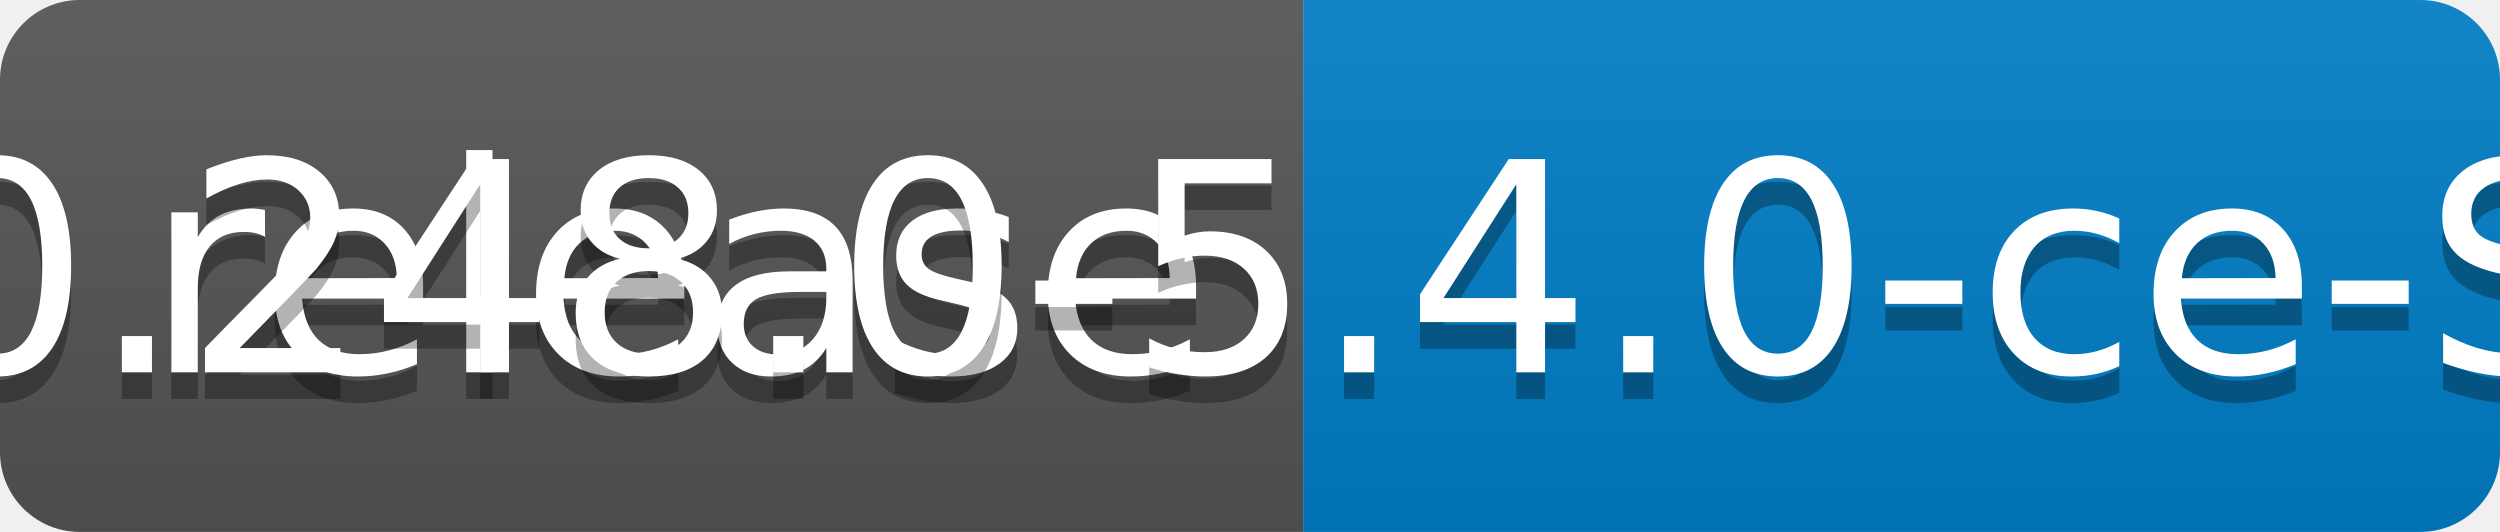
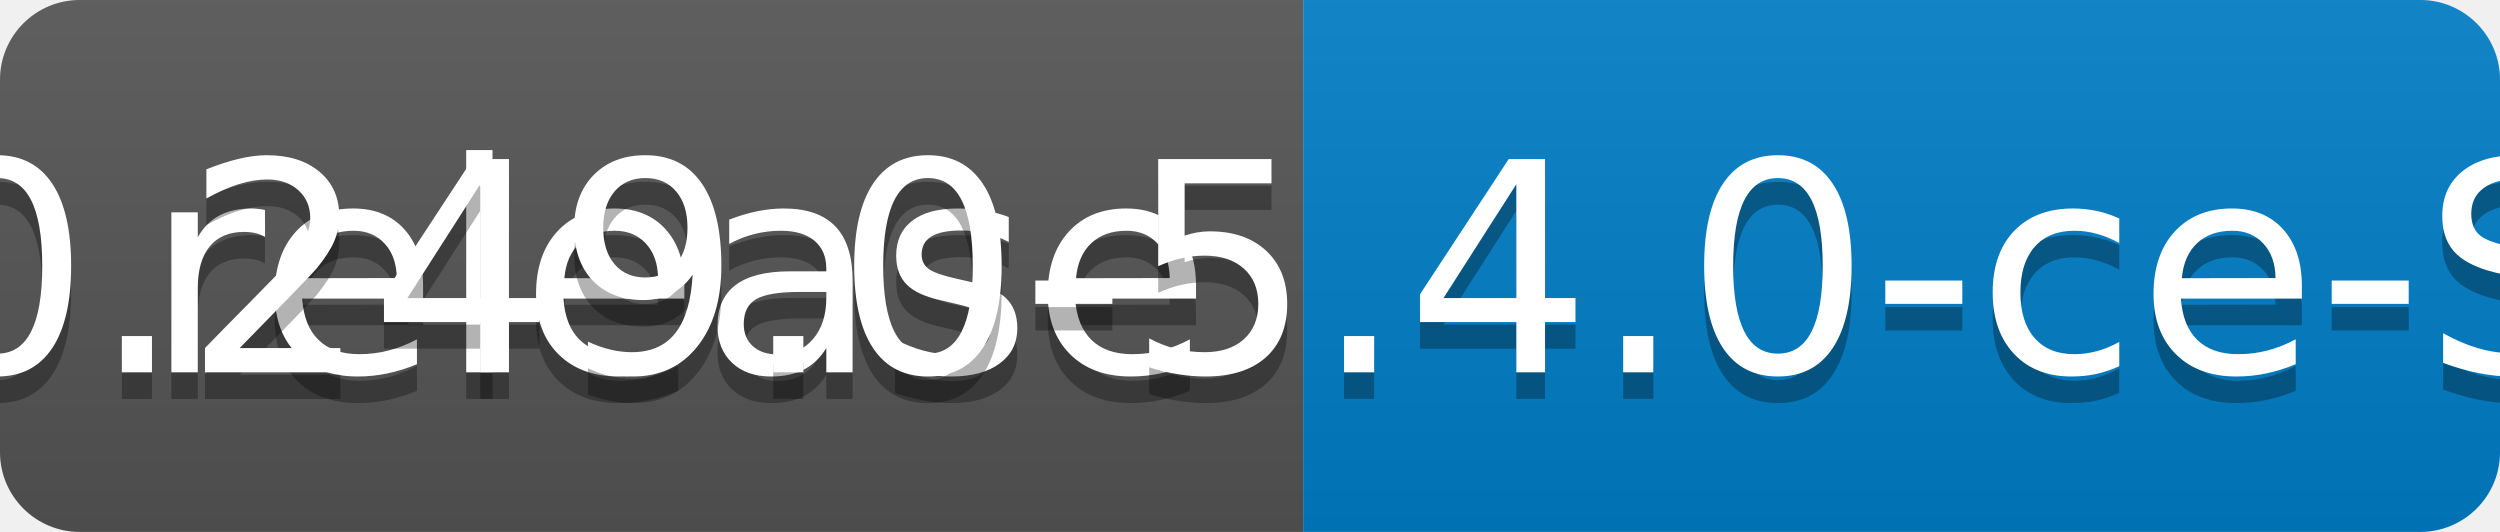
<svg xmlns="http://www.w3.org/2000/svg" width="94" height="20">
  <linearGradient id="b" x2="0" y2="100%">
    <stop offset="0" stop-color="#bbb" stop-opacity=".1" />
    <stop offset="1" stop-opacity=".1" />
  </linearGradient>
  <clipPath id="a">
    <rect width="94" height="20" rx="3" fill="#fff" />
  </clipPath>
  <g clip-path="url(#a)">
    <path fill="#555" d="M0 0h49v20H0z" />
    <path fill="#007ec6" d="M49 0h45v20H49z" />
    <path fill="url(#b)" d="M0 0h94v20H0z" />
  </g>
  <g fill="#fff" text-anchor="middle" font-family="DejaVu Sans,Verdana,Geneva,sans-serif" font-size="110">
    <text x="255" y="150" fill="#010101" fill-opacity=".3" transform="scale(.1)" textLength="390">release</text>
    <text x="255" y="140" transform="scale(.1)" textLength="390">release</text>
-     <text x="705" y="150" fill="#010101" fill-opacity=".3" transform="scale(.1)" textLength="350">v0.248.0-5.4.0-ce-SNAPSHOT</text>
-     <text x="705" y="140" transform="scale(.1)" textLength="350">v0.248.0-5.4.0-ce-SNAPSHOT</text>
+     <text x="705" y="150" fill="#010101" fill-opacity=".3" transform="scale(.1)" textLength="350">v0.249.0-5.4.0-ce-SNAPSHOT</text>
+     <text x="705" y="140" transform="scale(.1)" textLength="350">v0.249.0-5.4.0-ce-SNAPSHOT</text>
  </g>
</svg>
